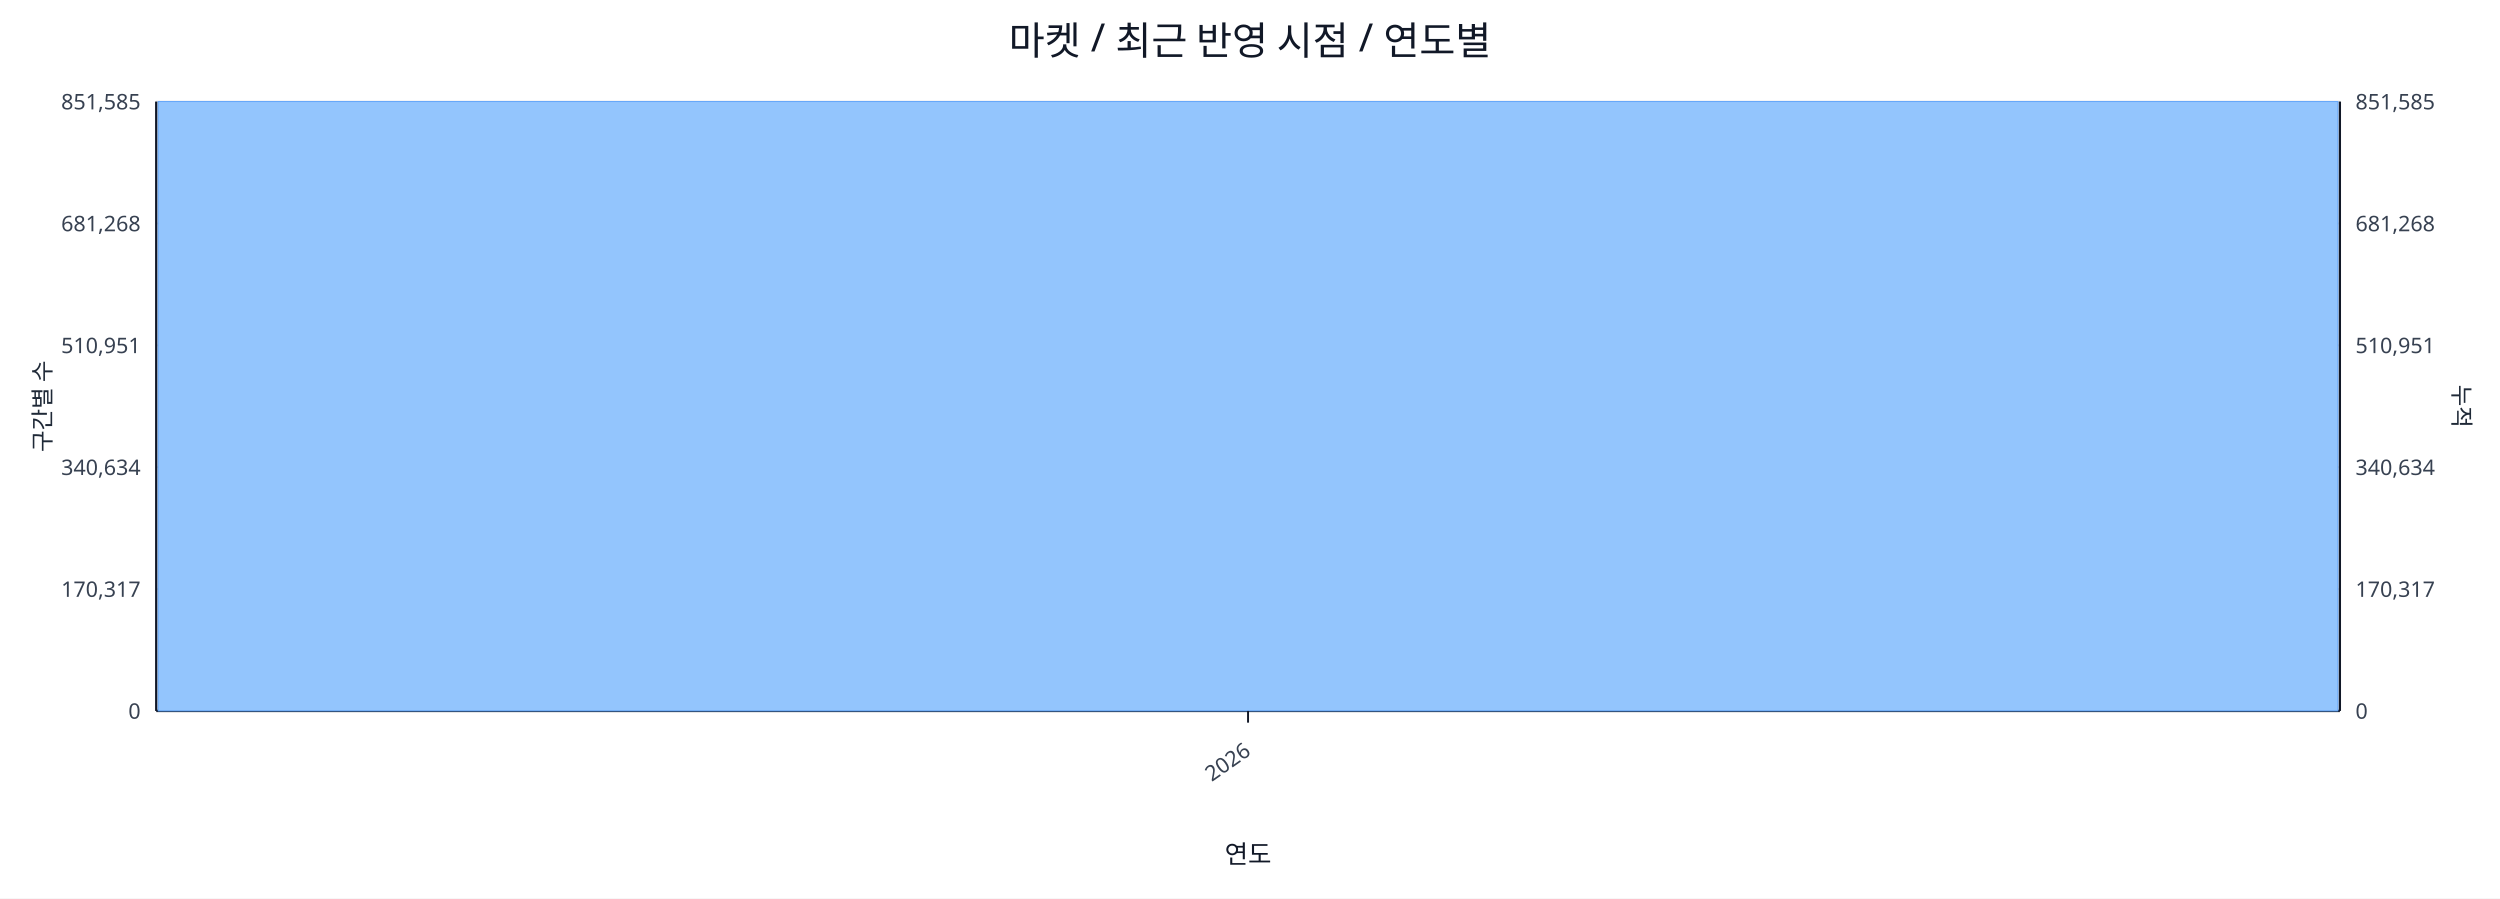
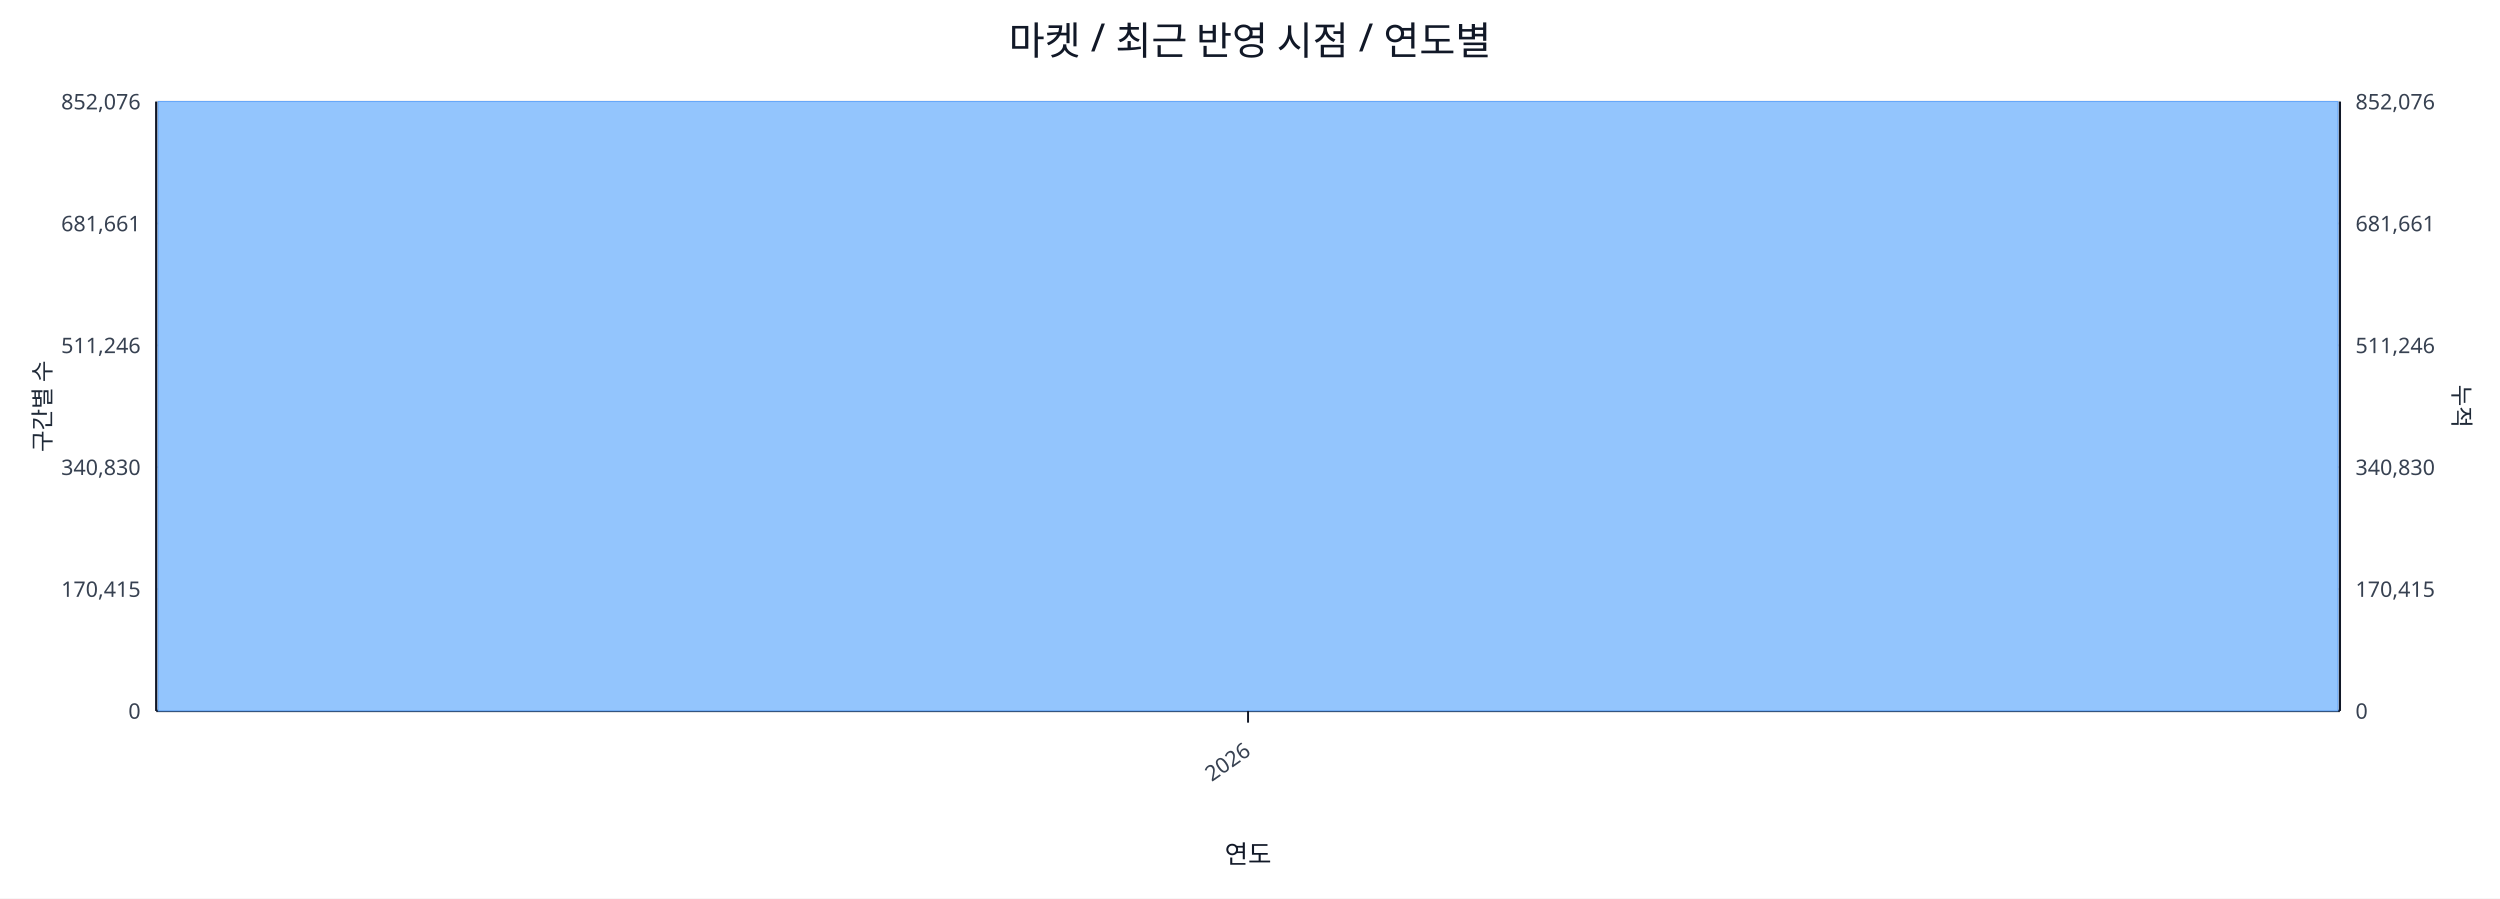
<svg xmlns="http://www.w3.org/2000/svg" width="1280" height="460" viewBox="0 0 1280 460">
  <rect x="0" y="0" width="100%" height="100%" fill="#ffffff" />
  <text x="640.0" y="28" font-size="20" text-anchor="middle" font-family="sans-serif" fill="#111827">마켓 / 최근 반영 시점 / 연도별</text>
  <line x1="80.0" y1="52.0" x2="1198.0" y2="52.0" stroke="#e5e7eb" stroke-width="1" />
-   <text x="72.0" y="56.0" font-size="11" text-anchor="end" font-family="sans-serif" fill="#374151">851,585</text>
-   <text x="1206.0" y="56.0" font-size="11" text-anchor="start" font-family="sans-serif" fill="#374151">851,585</text>
+   <text x="72.0" y="56.0" font-size="11" text-anchor="end" font-family="sans-serif" fill="#374151">852,076</text>
+   <text x="1206.0" y="56.0" font-size="11" text-anchor="start" font-family="sans-serif" fill="#374151">852,076</text>
  <line x1="80.0" y1="114.4" x2="1198.0" y2="114.4" stroke="#e5e7eb" stroke-width="1" />
-   <text x="72.0" y="118.4" font-size="11" text-anchor="end" font-family="sans-serif" fill="#374151">681,268</text>
-   <text x="1206.0" y="118.4" font-size="11" text-anchor="start" font-family="sans-serif" fill="#374151">681,268</text>
+   <text x="72.0" y="118.4" font-size="11" text-anchor="end" font-family="sans-serif" fill="#374151">681,661</text>
+   <text x="1206.0" y="118.4" font-size="11" text-anchor="start" font-family="sans-serif" fill="#374151">681,661</text>
  <line x1="80.0" y1="176.8" x2="1198.0" y2="176.8" stroke="#e5e7eb" stroke-width="1" />
-   <text x="72.0" y="180.8" font-size="11" text-anchor="end" font-family="sans-serif" fill="#374151">510,951</text>
-   <text x="1206.0" y="180.8" font-size="11" text-anchor="start" font-family="sans-serif" fill="#374151">510,951</text>
+   <text x="72.0" y="180.8" font-size="11" text-anchor="end" font-family="sans-serif" fill="#374151">511,246</text>
+   <text x="1206.0" y="180.8" font-size="11" text-anchor="start" font-family="sans-serif" fill="#374151">511,246</text>
  <line x1="80.0" y1="239.2" x2="1198.0" y2="239.2" stroke="#e5e7eb" stroke-width="1" />
-   <text x="72.0" y="243.2" font-size="11" text-anchor="end" font-family="sans-serif" fill="#374151">340,634</text>
-   <text x="1206.0" y="243.2" font-size="11" text-anchor="start" font-family="sans-serif" fill="#374151">340,634</text>
+   <text x="72.0" y="243.2" font-size="11" text-anchor="end" font-family="sans-serif" fill="#374151">340,830</text>
+   <text x="1206.0" y="243.2" font-size="11" text-anchor="start" font-family="sans-serif" fill="#374151">340,830</text>
  <line x1="80.0" y1="301.6" x2="1198.0" y2="301.6" stroke="#e5e7eb" stroke-width="1" />
-   <text x="72.0" y="305.6" font-size="11" text-anchor="end" font-family="sans-serif" fill="#374151">170,317</text>
-   <text x="1206.0" y="305.6" font-size="11" text-anchor="start" font-family="sans-serif" fill="#374151">170,317</text>
+   <text x="72.0" y="305.6" font-size="11" text-anchor="end" font-family="sans-serif" fill="#374151">170,415</text>
+   <text x="1206.0" y="305.6" font-size="11" text-anchor="start" font-family="sans-serif" fill="#374151">170,415</text>
  <line x1="80.0" y1="364.0" x2="1198.0" y2="364.0" stroke="#e5e7eb" stroke-width="1" />
  <text x="72.0" y="368.0" font-size="11" text-anchor="end" font-family="sans-serif" fill="#374151">0</text>
  <text x="1206.0" y="368.0" font-size="11" text-anchor="start" font-family="sans-serif" fill="#374151">0</text>
  <line x1="80.0" y1="364.0" x2="1198.0" y2="364.0" stroke="#111827" stroke-width="1.2" />
  <line x1="80.0" y1="52.0" x2="80.0" y2="364.0" stroke="#111827" stroke-width="1.2" />
  <line x1="1198.0" y1="52.0" x2="1198.0" y2="364.0" stroke="#111827" stroke-width="1.2" />
  <rect x="81.0" y="52.0" width="1116.0" height="312.0" fill="#93c5fd" stroke="#60a5fa" stroke-width="0.5" />
  <polyline fill="none" stroke="#ef4444" stroke-width="2" points="639.0,52.0" />
  <line x1="639.0" y1="364.0" x2="639.0" y2="370.0" stroke="#111827" stroke-width="1" />
  <text x="641.0" y="386.0" font-size="11" text-anchor="end" transform="rotate(-35 641.0 386.0)" font-family="sans-serif" fill="#374151">2026</text>
  <text x="26" y="208.0" font-size="12" transform="rotate(-90 26 208.0)" text-anchor="middle" font-family="sans-serif" fill="#1f2937">구간별 수</text>
  <text x="1256.0" y="208.0" font-size="12" transform="rotate(90 1256.0 208.0)" text-anchor="middle" font-family="sans-serif" fill="#1f2937">누적</text>
  <text x="639.0" y="442.0" font-size="13" text-anchor="middle" font-family="sans-serif" fill="#111827">연도</text>
</svg>
